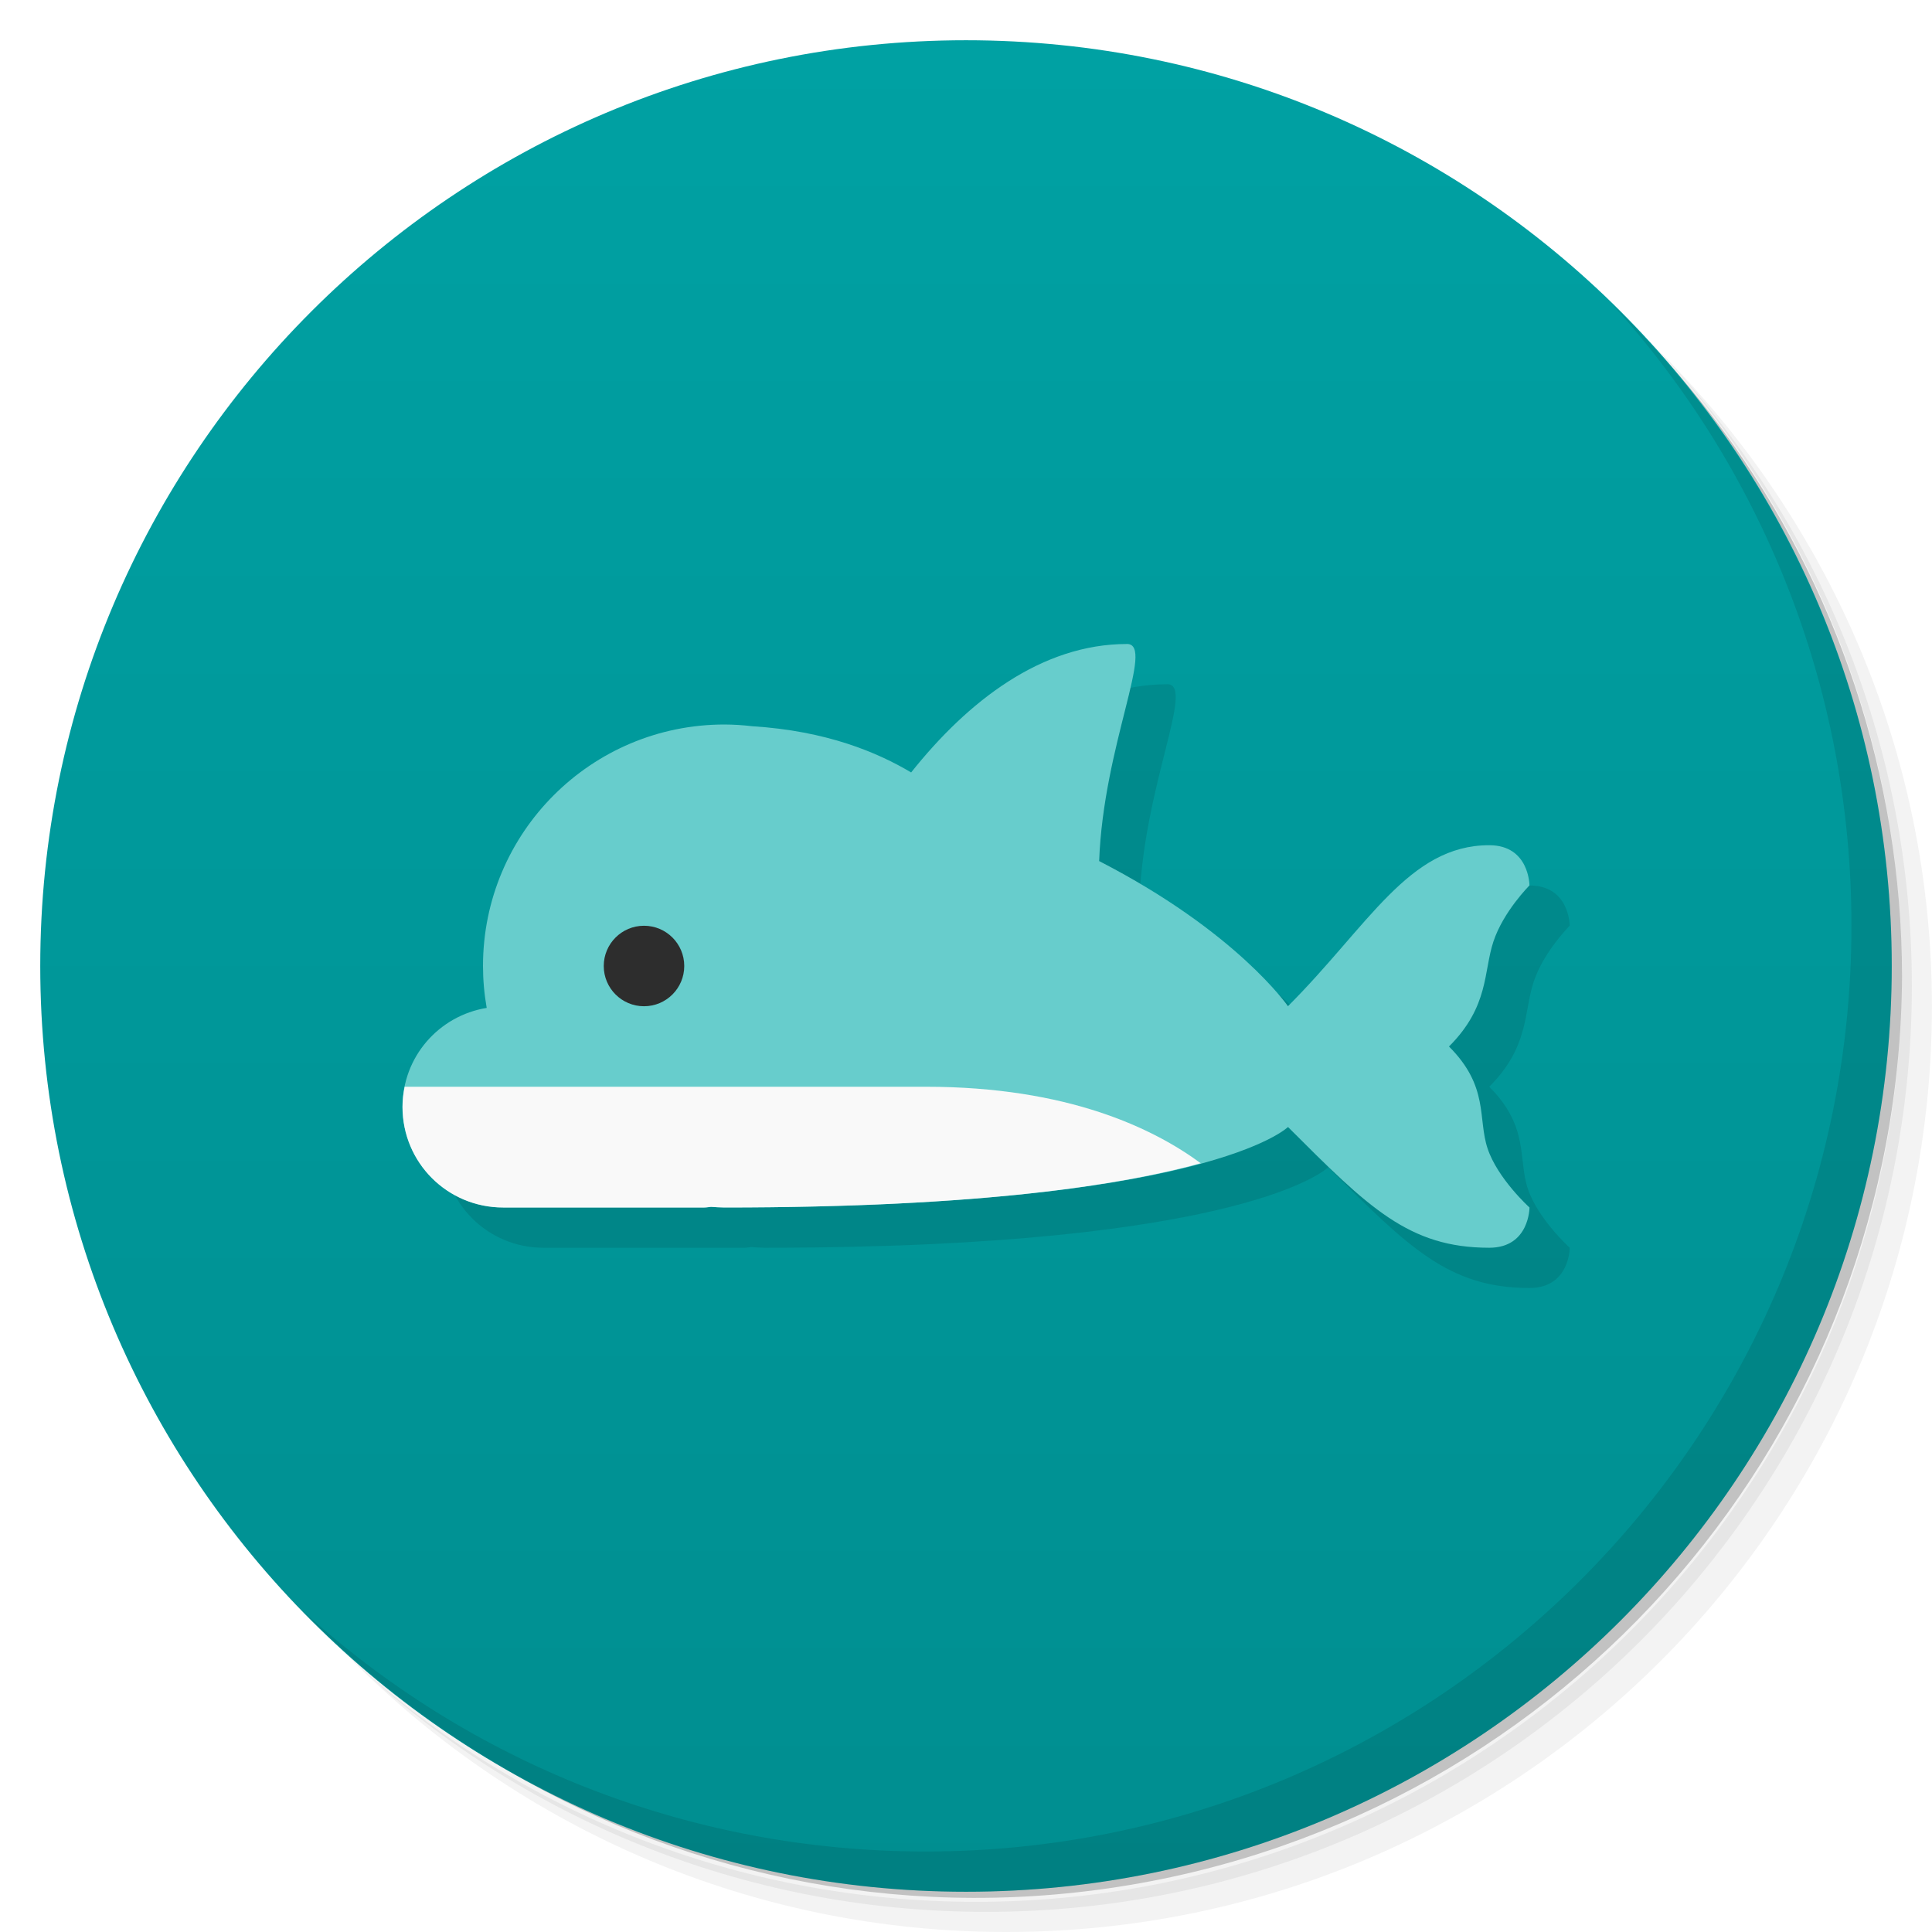
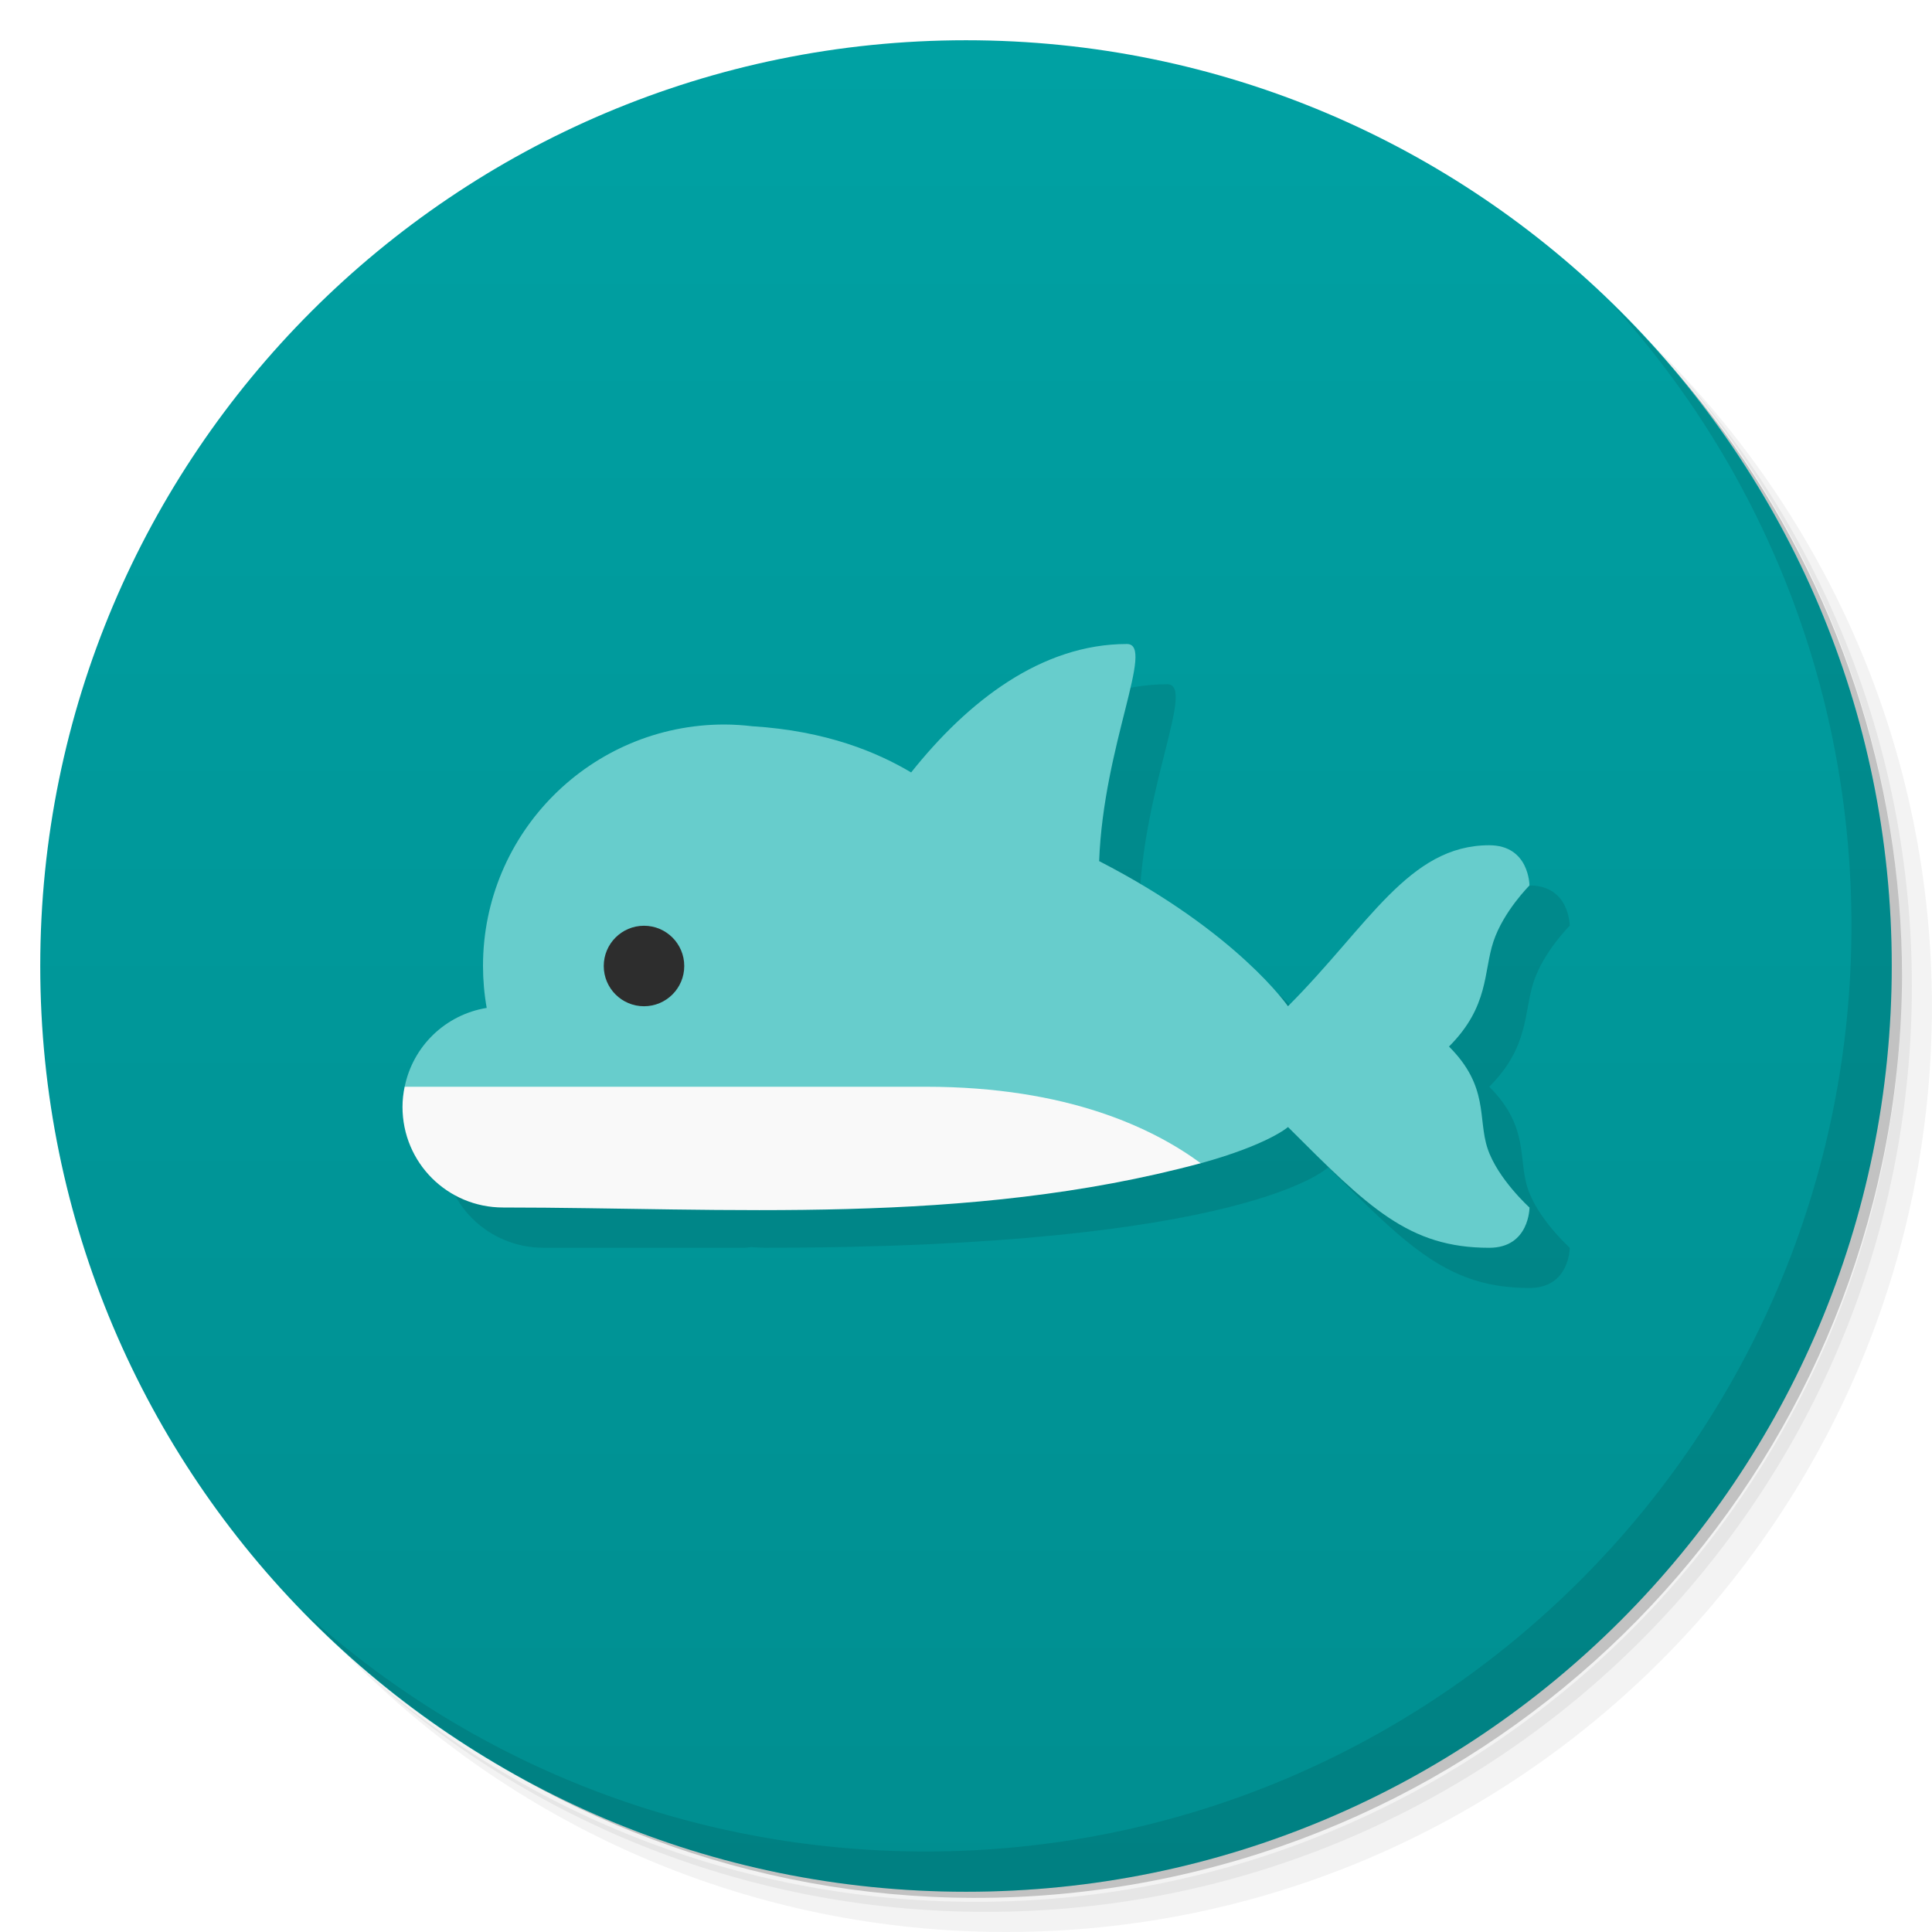
<svg xmlns="http://www.w3.org/2000/svg" version="1.1" viewBox="0 0 48 48">
  <defs>
    <linearGradient id="bg" x2="0" y1="1" y2="47" gradientUnits="userSpaceOnUse">
      <stop style="stop-color:#00a1a3" offset="0" />
      <stop style="stop-color:#008e90" offset="1" />
    </linearGradient>
  </defs>
  <path d="m36.31 5c5.859 4.062 9.688 10.831 9.688 18.5 0 12.426-10.07 22.5-22.5 22.5-7.669 0-14.438-3.828-18.5-9.688 1.037 1.822 2.306 3.499 3.781 4.969 4.085 3.712 9.514 5.969 15.469 5.969 12.703 0 23-10.298 23-23 0-5.954-2.256-11.384-5.969-15.469-1.469-1.475-3.147-2.744-4.969-3.781zm4.969 3.781c3.854 4.113 6.219 9.637 6.219 15.719 0 12.703-10.297 23-23 23-6.081 0-11.606-2.364-15.719-6.219 4.16 4.144 9.883 6.719 16.219 6.719 12.703 0 23-10.298 23-23 0-6.335-2.575-12.06-6.719-16.219z" style="opacity:.05" />
  <path d="m41.28 8.781c3.712 4.085 5.969 9.514 5.969 15.469 0 12.703-10.297 23-23 23-5.954 0-11.384-2.256-15.469-5.969 4.113 3.854 9.637 6.219 15.719 6.219 12.703 0 23-10.298 23-23 0-6.081-2.364-11.606-6.219-15.719z" style="opacity:.1" />
  <path d="m31.25 2.375c8.615 3.154 14.75 11.417 14.75 21.13 0 12.426-10.07 22.5-22.5 22.5-9.708 0-17.971-6.135-21.12-14.75a23 23 0 0 0 44.875-7 23 23 0 0 0-16-21.875z" style="opacity:.2" />
  <circle cx="24" cy="24" r="23" style="fill:url(#bg)" />
  <path d="m40.03 7.531c3.712 4.084 5.969 9.514 5.969 15.469 0 12.703-10.297 23-23 23-5.954 0-11.384-2.256-15.469-5.969 4.178 4.291 10.01 6.969 16.469 6.969 12.703 0 23-10.298 23-23 0-6.462-2.677-12.291-6.969-16.469z" style="opacity:.1" />
  <path d="m29 17c-2.124 0-3.953 1.42-5.363 3.191-0.832-0.494-2.09-1.032-3.949-1.148a6 6 0 0 0-0.688-0.043 6 6 0 0 0-6 6 6 6 0 0 0 0.092 1.041c-1.189 0.195-2.092 1.214-2.092 2.459 0 1.385 1.115 2.5 2.5 2.5h5c0.056 0 0.109-0.012 0.164-0.016a6 6 0 0 0 0.336 0.016c12 0 14-2 14-2 2 2 3 3 5 3 1 0 1-1 1-1s-0.791-0.715-1.041-1.465 0.041-1.535-0.959-2.535c1-1 0.854-1.855 1.103-2.606s0.896-1.395 0.896-1.395 0-1-1-1c-2 0-3 2-5 4 0 0-1.264-1.844-4.691-3.606 0.107-2.884 1.4-5.394 0.691-5.394z" style="opacity:.1;paint-order:stroke fill markers" />
-   <path d="m28 16c-2.124 0-3.953 1.42-5.363 3.191-0.832-0.494-2.09-1.032-3.949-1.148a6 6 0 0 0-0.688-0.043 6 6 0 0 0-6 6 6 6 0 0 0 0.092 1.041c-1.189 0.195-2.092 1.214-2.092 2.459 0 1.385 1.115 2.5 2.5 2.5h5c0.056 0 0.109-0.012 0.164-0.016a6 6 0 0 0 0.336 0.016c12 0 14-2 14-2 2 2 3 3 5 3 1 0 1-1 1-1s-0.791-0.715-1.041-1.465 0.041-1.535-0.959-2.535c1-1 0.854-1.855 1.103-2.606s0.896-1.395 0.896-1.395 0-1-1-1c-2 0-3 2-5 4 0 0-1.264-1.844-4.691-3.606 0.107-2.884 1.4-5.394 0.691-5.394z" style="fill:#67cdcc;paint-order:stroke fill markers" />
+   <path d="m28 16c-2.124 0-3.953 1.42-5.363 3.191-0.832-0.494-2.09-1.032-3.949-1.148-0.228-0.027-0.458-0.042-0.688-0.043-3.314 0-6 2.686-6 6 2.63e-4 0.349 0.031 0.697 0.092 1.041-1.026 0.168-1.836 0.952-2.039 1.965 6.947 0.994 12.947 0.994 19.779 1.895 1.681-0.464 2.168-0.9 2.168-0.9 2 2 3 3 5 3 1 0 1-1 1-1s-0.791-0.715-1.041-1.465 0.041-1.535-0.959-2.535c1-1 0.854-1.855 1.103-2.606s0.896-1.395 0.896-1.395 0-1-1-1c-2 0-3 2-5 4 0 0-1.264-1.844-4.691-3.606 0.107-2.884 1.4-5.394 0.691-5.394z" style="fill:#67cdcc;paint-order:stroke fill markers" />
  <circle cx="16" cy="24" r="1" style="fill:#2d2d2d;paint-order:stroke fill markers" />
-   <path d="m10.053 27c-0.033 0.162-0.053 0.328-0.053 0.5 0 1.385 1.115 2.5 2.5 2.5h5c0.056 0 0.109-0.012 0.164-0.016a6 6 0 0 0 0.336 0.016c6.404 0 9.908-0.568 11.832-1.1-1.165-0.857-3.287-1.9-6.832-1.9h-12.947z" style="fill:#f9f9f9" />
+   <path d="m10.053 27c-0.033 0.162-0.053 0.328-0.053 0.5 0 1.385 1.115 2.5 2.5 2.5 5.5 0 11.5 0.468 17.332-1.1-1.165-0.857-3.287-1.9-6.832-1.9h-12.947z" style="fill:#f9f9f9" />
</svg>
